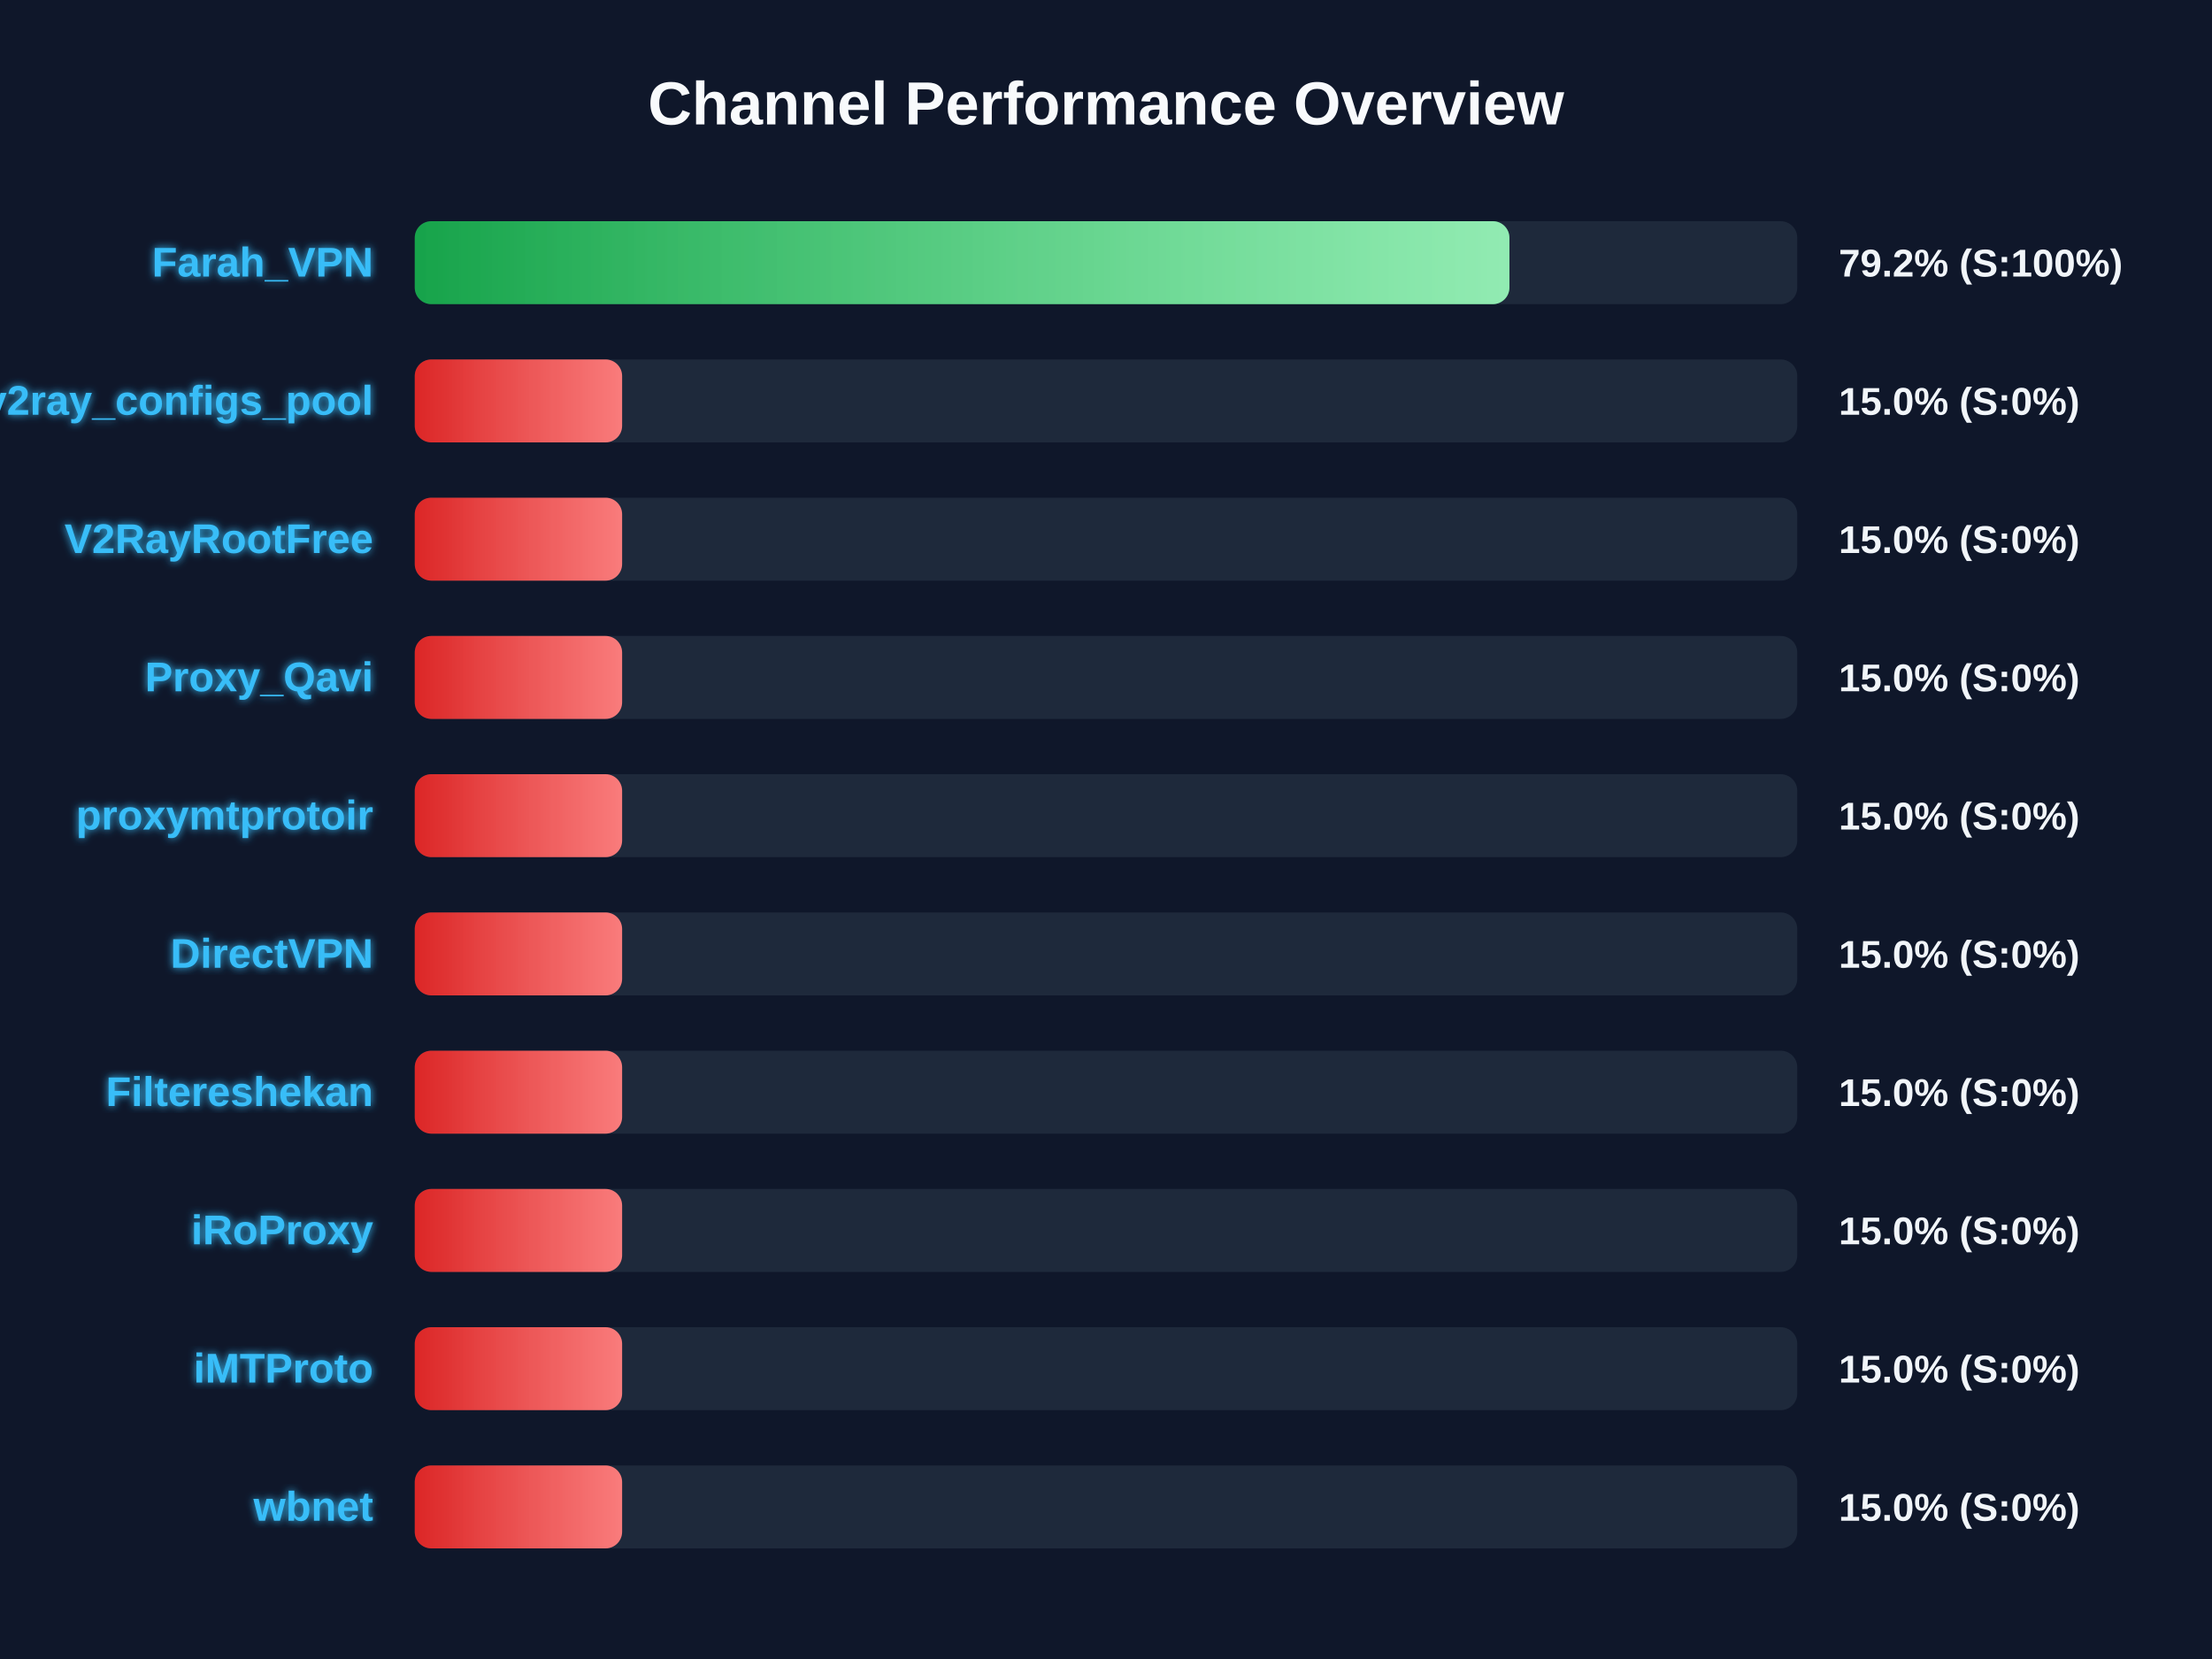
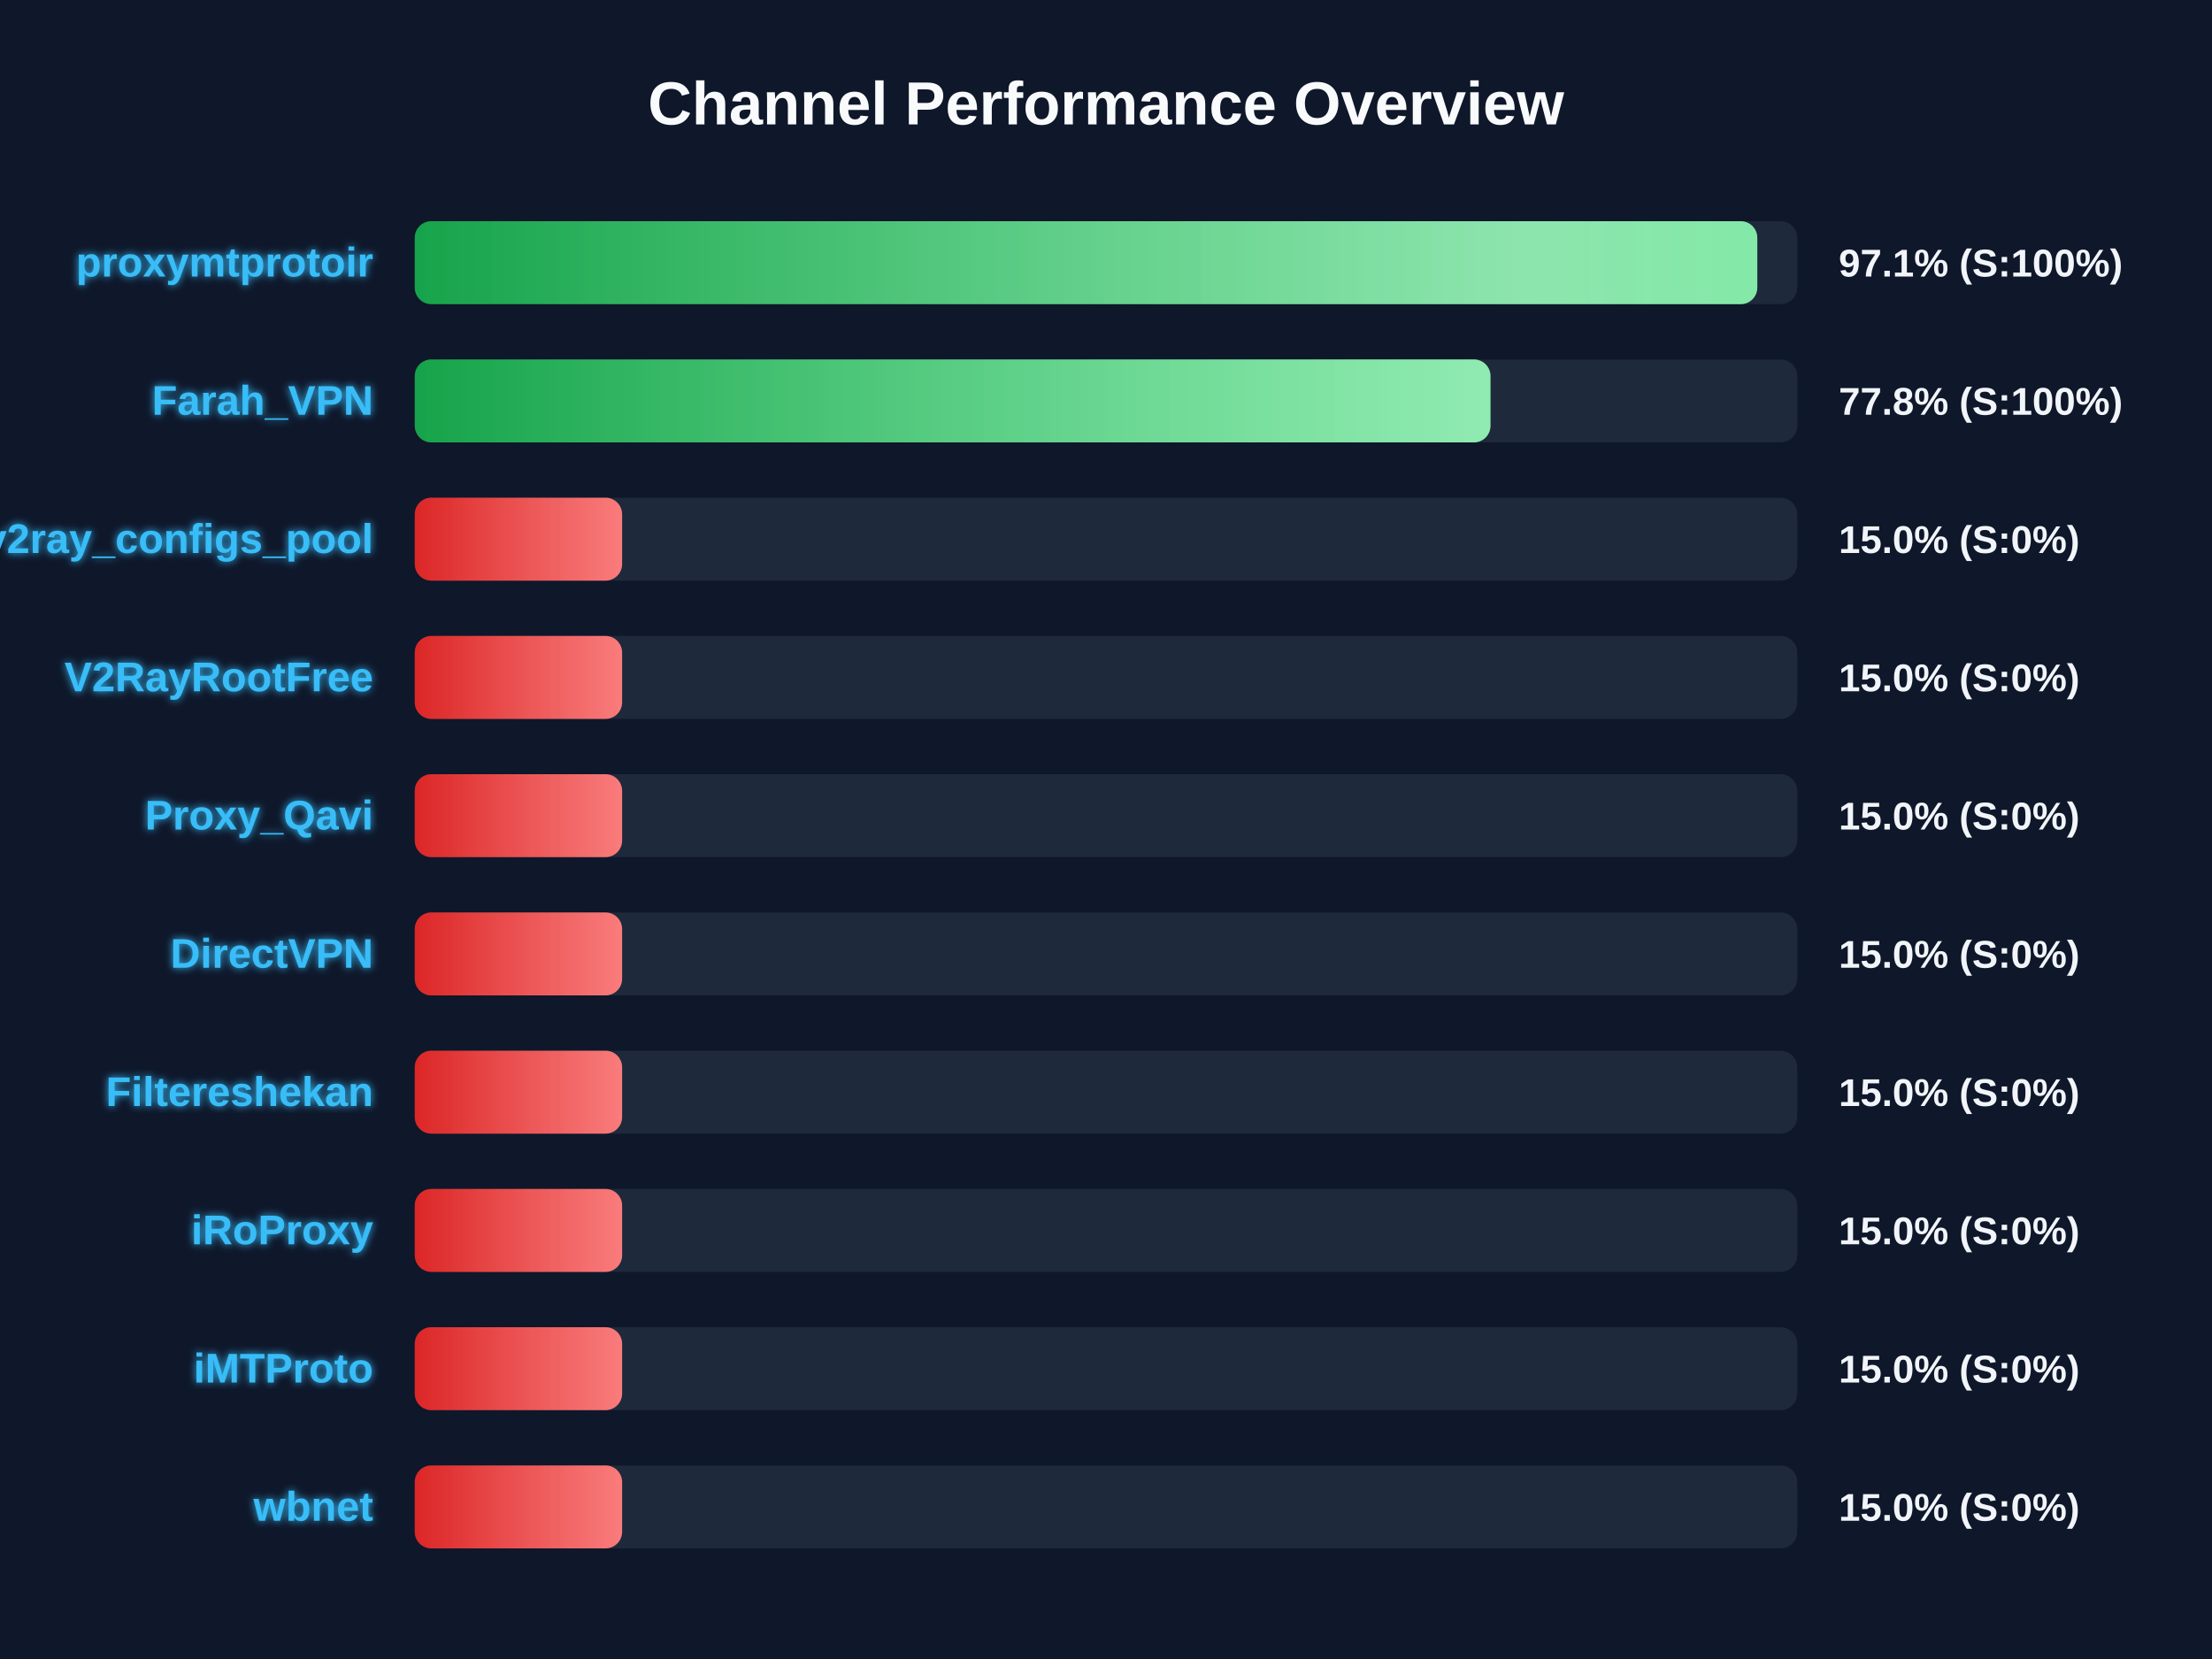
<svg xmlns="http://www.w3.org/2000/svg" width="800" height="600" version="1.1">
  <defs>
    <linearGradient id="grad-green" x1="0%" y1="0%" x2="100%" y2="0%">
      <stop offset="0%" stop-color="#16a34a" />
      <stop offset="100%" stop-color="#4ade80" />
    </linearGradient>
    <linearGradient id="grad-yellow" x1="0%" y1="0%" x2="100%" y2="0%">
      <stop offset="0%" stop-color="#ca8a04" />
      <stop offset="100%" stop-color="#fde047" />
    </linearGradient>
    <linearGradient id="grad-red" x1="0%" y1="0%" x2="100%" y2="0%">
      <stop offset="0%" stop-color="#dc2626" />
      <stop offset="100%" stop-color="#f87171" />
    </linearGradient>
    <linearGradient id="shimmer" x1="0%" y1="0%" x2="100%" y2="0%">
      <stop offset="0%" stop-color="rgba(255,255,255,0)" />
      <stop offset="50%" stop-color="rgba(255,255,255,0.4)" />
      <stop offset="100%" stop-color="rgba(255,255,255,0)" />
    </linearGradient>
    <filter id="glow" x="-20%" y="-20%" width="140%" height="140%">
      <feGaussianBlur stdDeviation="1.5" result="blur" />
      <feComposite in="SourceGraphic" in2="blur" operator="over" />
    </filter>
  </defs>
  <style>
        .bg-rect { fill: #0f172a; }
        .title { font: bold 22px 'Segoe UI', Arial, sans-serif; fill: #f8fafc; }
        .row { font: bold 15px 'Segoe UI', Arial, sans-serif; fill: #38bdf8; filter: url(#glow); }
        .score { font: bold 14px 'Segoe UI', Arial, sans-serif; fill: #f1f5f9; }
        @keyframes shimmer-anim {
            0% { transform: translateX(-100%); }
            100% { transform: translateX(200%); }
        }
        .shimmer-rect {
            animation: shimmer-anim 2.5s infinite linear;
        }
    </style>
  <rect width="100%" height="100%" class="bg-rect" />
  <text x="400" y="45" text-anchor="middle" class="title">Channel Performance Overview</text>
  <rect x="150" y="80" width="500" height="30" fill="#1e293b" rx="6" />
  <clipPath id="clip-0">
-     <rect x="150" y="80" width="395.9" height="30" rx="6" />
+     <rect x="150" y="80" width="485.55" height="30" rx="6" />
  </clipPath>
-   <rect x="150" y="80" width="395.9" height="30" fill="url(#grad-green)" rx="6" />
+   <rect x="150" y="80" width="485.55" height="30" fill="url(#grad-green)" rx="6" />
  <g clip-path="url(#clip-0)">
    <rect x="150" y="80" width="100%" height="30" fill="url(#shimmer)" class="shimmer-rect" />
  </g>
-   <text x="135" y="100" text-anchor="end" class="row">Farah_VPN</text>
-   <text x="665" y="100" text-anchor="start" class="score">79.2% (S:100%)</text>
+   <text x="135" y="100" text-anchor="end" class="row">proxymtprotoir</text>
+   <text x="665" y="100" text-anchor="start" class="score">97.1% (S:100%)</text>
  <rect x="150" y="130" width="500" height="30" fill="#1e293b" rx="6" />
  <clipPath id="clip-1">
-     <rect x="150" y="130" width="75.0" height="30" rx="6" />
+     <rect x="150" y="130" width="389.05" height="30" rx="6" />
  </clipPath>
-   <rect x="150" y="130" width="75.0" height="30" fill="url(#grad-red)" rx="6" />
+   <rect x="150" y="130" width="389.05" height="30" fill="url(#grad-green)" rx="6" />
  <g clip-path="url(#clip-1)">
    <rect x="150" y="130" width="100%" height="30" fill="url(#shimmer)" class="shimmer-rect" />
  </g>
-   <text x="135" y="150" text-anchor="end" class="row">v2ray_configs_pool</text>
-   <text x="665" y="150" text-anchor="start" class="score">15.0% (S:0%)</text>
+   <text x="135" y="150" text-anchor="end" class="row">Farah_VPN</text>
+   <text x="665" y="150" text-anchor="start" class="score">77.8% (S:100%)</text>
  <rect x="150" y="180" width="500" height="30" fill="#1e293b" rx="6" />
  <clipPath id="clip-2">
    <rect x="150" y="180" width="75.0" height="30" rx="6" />
  </clipPath>
  <rect x="150" y="180" width="75.0" height="30" fill="url(#grad-red)" rx="6" />
  <g clip-path="url(#clip-2)">
    <rect x="150" y="180" width="100%" height="30" fill="url(#shimmer)" class="shimmer-rect" />
  </g>
-   <text x="135" y="200" text-anchor="end" class="row">V2RayRootFree</text>
+   <text x="135" y="200" text-anchor="end" class="row">v2ray_configs_pool</text>
  <text x="665" y="200" text-anchor="start" class="score">15.0% (S:0%)</text>
  <rect x="150" y="230" width="500" height="30" fill="#1e293b" rx="6" />
  <clipPath id="clip-3">
    <rect x="150" y="230" width="75.0" height="30" rx="6" />
  </clipPath>
  <rect x="150" y="230" width="75.0" height="30" fill="url(#grad-red)" rx="6" />
  <g clip-path="url(#clip-3)">
    <rect x="150" y="230" width="100%" height="30" fill="url(#shimmer)" class="shimmer-rect" />
  </g>
-   <text x="135" y="250" text-anchor="end" class="row">Proxy_Qavi</text>
+   <text x="135" y="250" text-anchor="end" class="row">V2RayRootFree</text>
  <text x="665" y="250" text-anchor="start" class="score">15.0% (S:0%)</text>
  <rect x="150" y="280" width="500" height="30" fill="#1e293b" rx="6" />
  <clipPath id="clip-4">
    <rect x="150" y="280" width="75.0" height="30" rx="6" />
  </clipPath>
  <rect x="150" y="280" width="75.0" height="30" fill="url(#grad-red)" rx="6" />
  <g clip-path="url(#clip-4)">
    <rect x="150" y="280" width="100%" height="30" fill="url(#shimmer)" class="shimmer-rect" />
  </g>
-   <text x="135" y="300" text-anchor="end" class="row">proxymtprotoir</text>
+   <text x="135" y="300" text-anchor="end" class="row">Proxy_Qavi</text>
  <text x="665" y="300" text-anchor="start" class="score">15.0% (S:0%)</text>
  <rect x="150" y="330" width="500" height="30" fill="#1e293b" rx="6" />
  <clipPath id="clip-5">
    <rect x="150" y="330" width="75.0" height="30" rx="6" />
  </clipPath>
  <rect x="150" y="330" width="75.0" height="30" fill="url(#grad-red)" rx="6" />
  <g clip-path="url(#clip-5)">
    <rect x="150" y="330" width="100%" height="30" fill="url(#shimmer)" class="shimmer-rect" />
  </g>
  <text x="135" y="350" text-anchor="end" class="row">DirectVPN</text>
  <text x="665" y="350" text-anchor="start" class="score">15.0% (S:0%)</text>
  <rect x="150" y="380" width="500" height="30" fill="#1e293b" rx="6" />
  <clipPath id="clip-6">
    <rect x="150" y="380" width="75.0" height="30" rx="6" />
  </clipPath>
  <rect x="150" y="380" width="75.0" height="30" fill="url(#grad-red)" rx="6" />
  <g clip-path="url(#clip-6)">
    <rect x="150" y="380" width="100%" height="30" fill="url(#shimmer)" class="shimmer-rect" />
  </g>
  <text x="135" y="400" text-anchor="end" class="row">Filtereshekan</text>
  <text x="665" y="400" text-anchor="start" class="score">15.0% (S:0%)</text>
  <rect x="150" y="430" width="500" height="30" fill="#1e293b" rx="6" />
  <clipPath id="clip-7">
    <rect x="150" y="430" width="75.0" height="30" rx="6" />
  </clipPath>
  <rect x="150" y="430" width="75.0" height="30" fill="url(#grad-red)" rx="6" />
  <g clip-path="url(#clip-7)">
    <rect x="150" y="430" width="100%" height="30" fill="url(#shimmer)" class="shimmer-rect" />
  </g>
  <text x="135" y="450" text-anchor="end" class="row">iRoProxy</text>
  <text x="665" y="450" text-anchor="start" class="score">15.0% (S:0%)</text>
  <rect x="150" y="480" width="500" height="30" fill="#1e293b" rx="6" />
  <clipPath id="clip-8">
    <rect x="150" y="480" width="75.0" height="30" rx="6" />
  </clipPath>
  <rect x="150" y="480" width="75.0" height="30" fill="url(#grad-red)" rx="6" />
  <g clip-path="url(#clip-8)">
    <rect x="150" y="480" width="100%" height="30" fill="url(#shimmer)" class="shimmer-rect" />
  </g>
  <text x="135" y="500" text-anchor="end" class="row">iMTProto</text>
  <text x="665" y="500" text-anchor="start" class="score">15.0% (S:0%)</text>
  <rect x="150" y="530" width="500" height="30" fill="#1e293b" rx="6" />
  <clipPath id="clip-9">
    <rect x="150" y="530" width="75.0" height="30" rx="6" />
  </clipPath>
  <rect x="150" y="530" width="75.0" height="30" fill="url(#grad-red)" rx="6" />
  <g clip-path="url(#clip-9)">
    <rect x="150" y="530" width="100%" height="30" fill="url(#shimmer)" class="shimmer-rect" />
  </g>
  <text x="135" y="550" text-anchor="end" class="row">wbnet</text>
  <text x="665" y="550" text-anchor="start" class="score">15.0% (S:0%)</text>
</svg>
